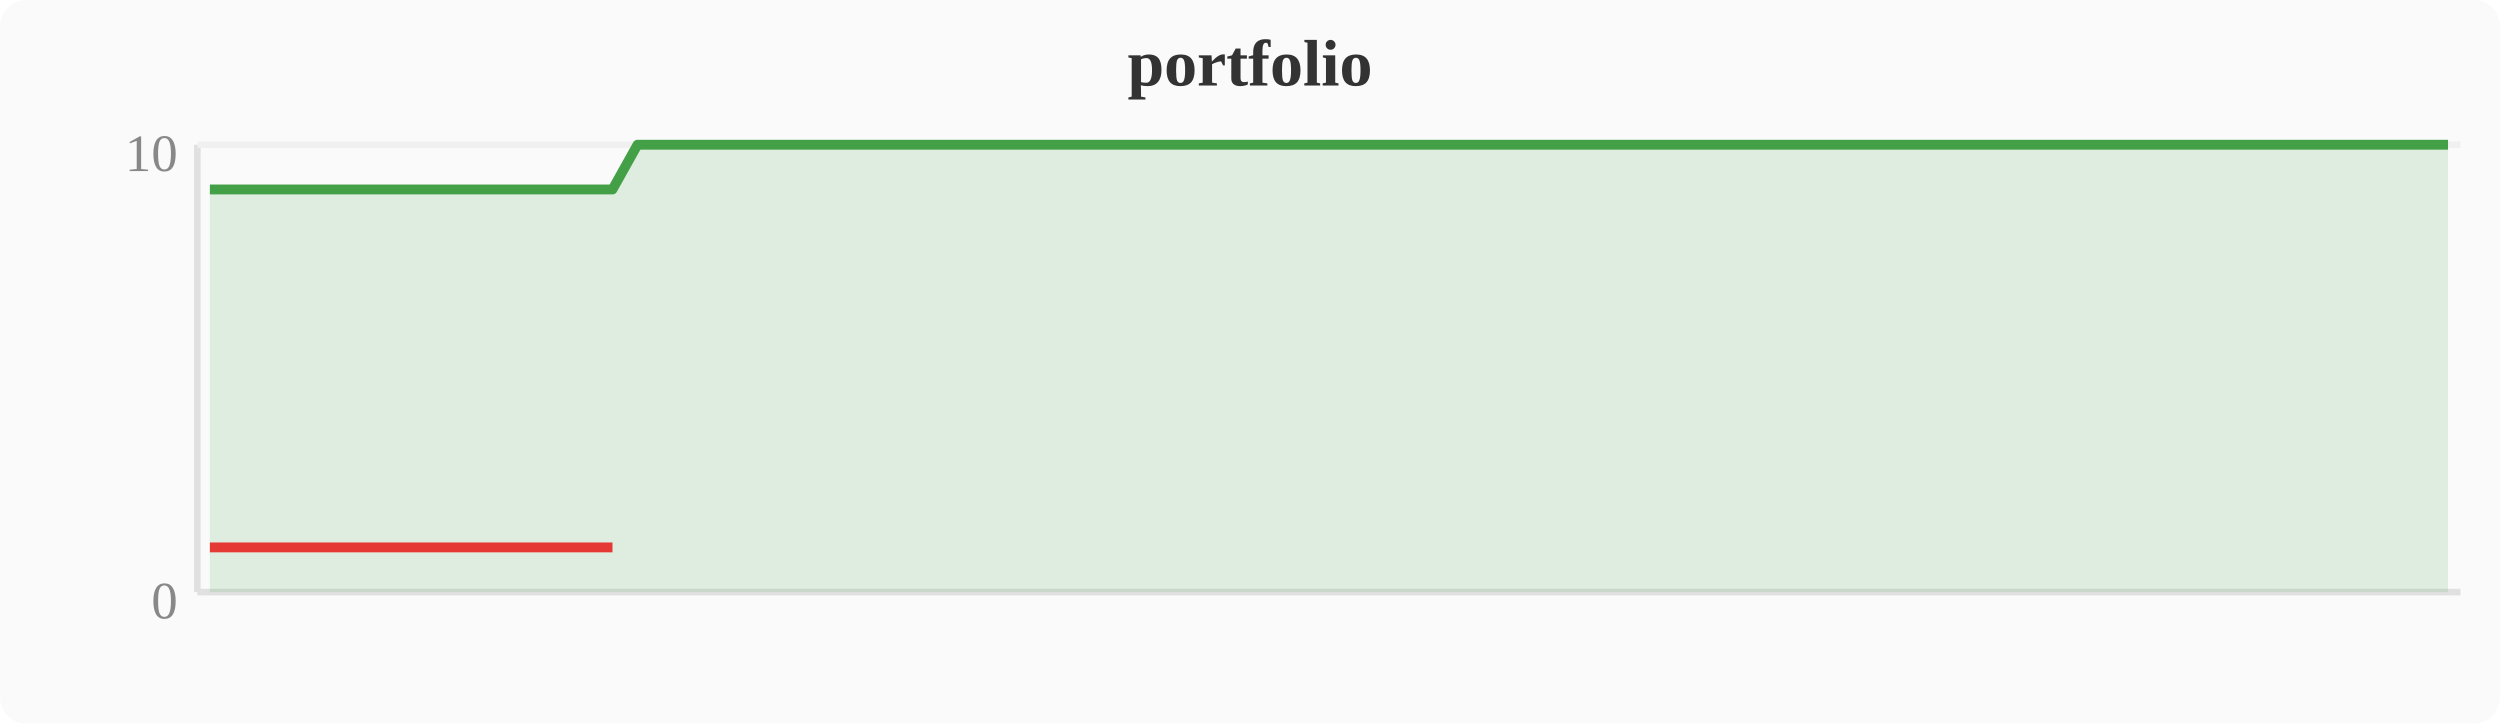
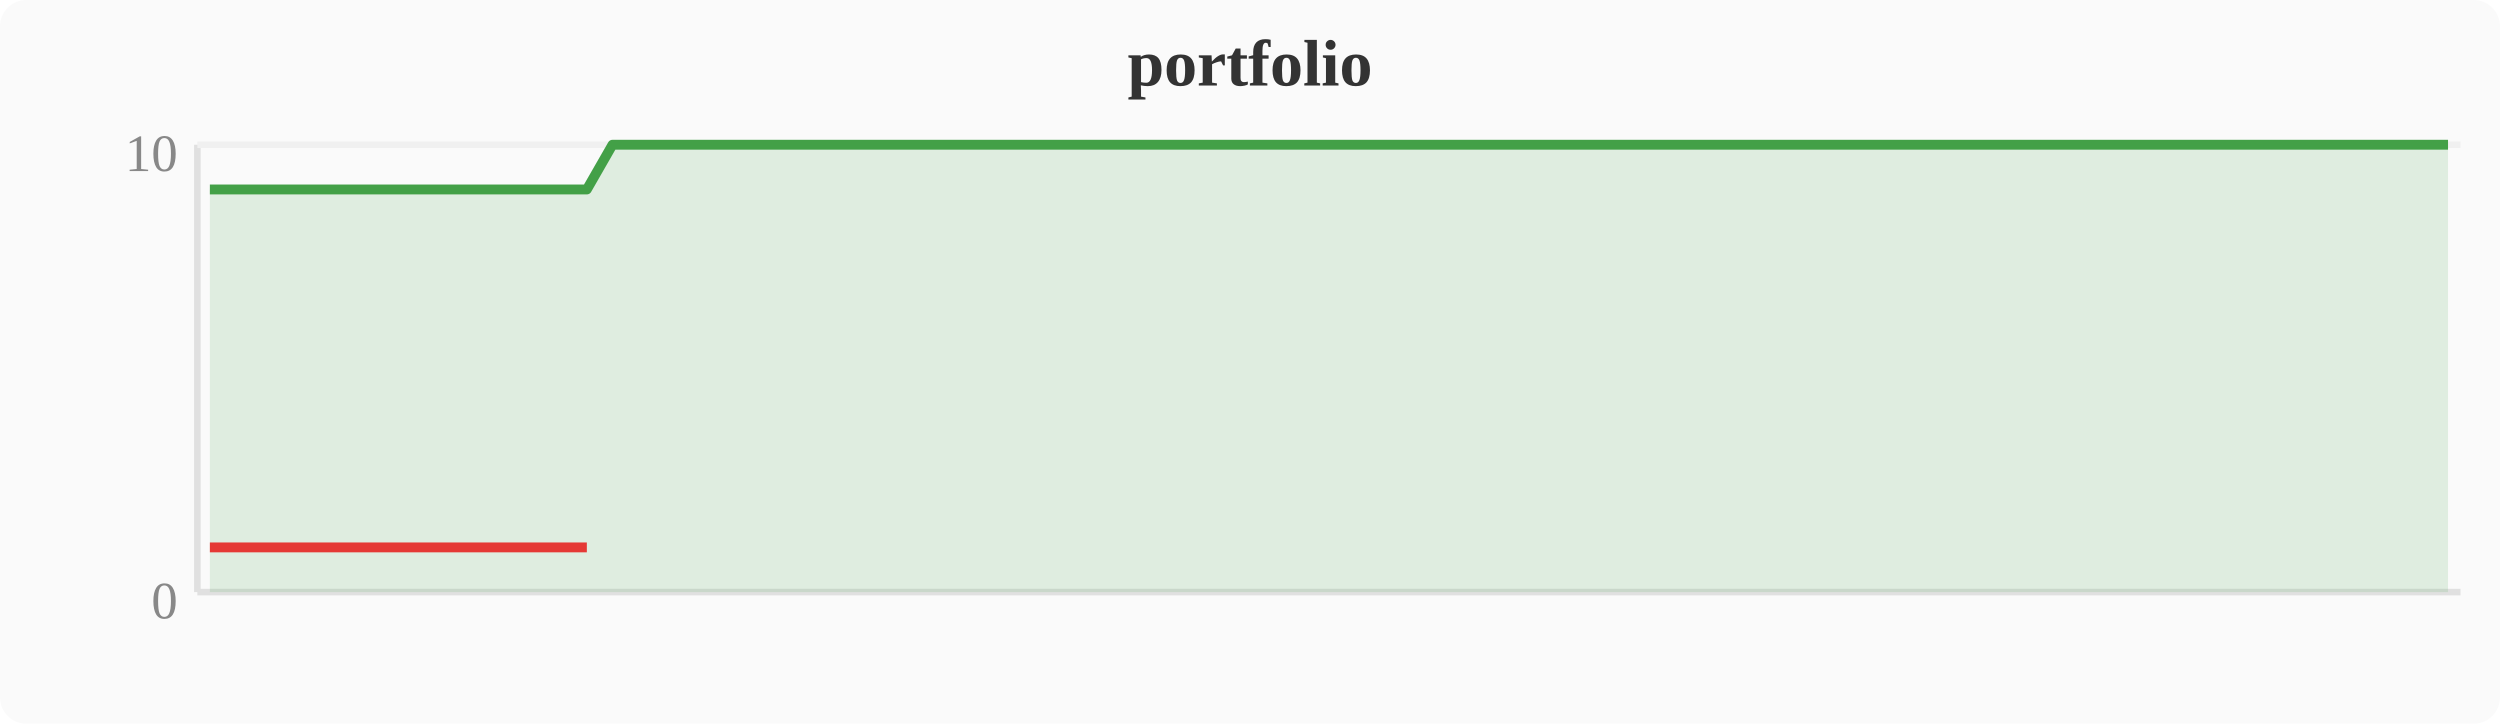
<svg xmlns="http://www.w3.org/2000/svg" width="380" height="110" viewBox="0 0 380 110">
  <rect width="380" height="110" fill="#fafafa" rx="4" />
  <text x="190" y="13" text-anchor="middle" font-size="10" font-weight="bold" fill="#333">portfolio</text>
  <line x1="30" y1="22" x2="30" y2="90" stroke="#e0e0e0" stroke-width="1" />
  <line x1="30" y1="90" x2="374" y2="90" stroke="#e0e0e0" stroke-width="1" />
  <line x1="30" y1="22" x2="374" y2="22" stroke="#f0f0f0" stroke-width="1" />
  <text x="27" y="94" text-anchor="end" font-size="8" fill="#888">0</text>
  <text x="27" y="26" text-anchor="end" font-size="8" fill="#888">10</text>
-   <polygon points="31.9,28.8 35.7,28.8 39.6,28.8 43.4,28.8 47.2,28.8 51.0,28.8 54.8,28.8 58.7,28.8 62.5,28.8 66.3,28.8 70.1,28.8 74.0,28.8 77.8,28.8 81.6,28.8 85.4,28.8 89.2,28.8 93.1,28.8 96.9,22.0 100.7,22.0 104.5,22.0 108.4,22.0 112.2,22.0 116.0,22.0 119.8,22.0 123.6,22.0 127.5,22.0 131.3,22.0 135.1,22.0 138.9,22.0 142.8,22.0 146.6,22.0 150.4,22.0 154.2,22.0 158.0,22.0 161.9,22.0 165.7,22.0 169.5,22.0 173.3,22.0 177.2,22.0 181.0,22.0 184.8,22.0 188.6,22.0 192.4,22.0 196.3,22.0 200.1,22.0 203.9,22.0 207.7,22.0 211.6,22.0 215.4,22.0 219.2,22.0 223.0,22.0 226.8,22.0 230.7,22.0 234.5,22.0 238.3,22.0 242.1,22.0 246.0,22.0 249.8,22.0 253.6,22.0 257.4,22.0 261.2,22.0 265.1,22.0 268.9,22.0 272.7,22.0 276.5,22.0 280.4,22.0 284.2,22.0 288.0,22.0 291.8,22.0 295.6,22.0 299.5,22.0 303.3,22.0 307.1,22.0 310.9,22.0 314.8,22.0 318.6,22.0 322.4,22.0 326.2,22.0 330.0,22.0 333.9,22.0 337.7,22.0 341.5,22.0 345.3,22.0 349.2,22.0 353.0,22.0 356.8,22.0 360.6,22.0 364.4,22.0 368.3,22.0 372.1,22.0 372.1,90 31.9,90" fill="#43a047" opacity="0.15" />
-   <polyline points="31.9,28.8 35.7,28.8 39.6,28.8 43.4,28.8 47.2,28.8 51.0,28.8 54.8,28.8 58.7,28.8 62.5,28.8 66.3,28.8 70.1,28.8 74.0,28.8 77.8,28.8 81.6,28.8 85.4,28.8 89.2,28.8 93.1,28.8 96.9,22.0 100.7,22.0 104.5,22.0 108.4,22.0 112.2,22.0 116.0,22.0 119.8,22.0 123.6,22.0 127.5,22.0 131.3,22.0 135.1,22.0 138.9,22.0 142.8,22.0 146.6,22.0 150.4,22.0 154.2,22.0 158.0,22.0 161.9,22.0 165.7,22.0 169.5,22.0 173.3,22.0 177.2,22.0 181.0,22.0 184.8,22.0 188.6,22.0 192.4,22.0 196.3,22.0 200.1,22.0 203.9,22.0 207.7,22.0 211.6,22.0 215.4,22.0 219.2,22.0 223.0,22.0 226.8,22.0 230.7,22.0 234.5,22.0 238.3,22.0 242.1,22.0 246.0,22.0 249.8,22.0 253.6,22.0 257.4,22.0 261.2,22.0 265.1,22.0 268.9,22.0 272.7,22.0 276.5,22.0 280.4,22.0 284.2,22.0 288.0,22.0 291.8,22.0 295.6,22.0 299.5,22.0 303.3,22.0 307.1,22.0 310.9,22.0 314.8,22.0 318.6,22.0 322.4,22.0 326.2,22.0 330.0,22.0 333.9,22.0 337.7,22.0 341.5,22.0 345.3,22.0 349.2,22.0 353.0,22.0 356.8,22.0 360.6,22.0 364.4,22.0 368.3,22.0 372.1,22.0" fill="none" stroke="#43a047" stroke-width="1.5" stroke-linejoin="round" />
-   <polyline points="31.9,83.2 35.7,83.2 39.6,83.2 43.4,83.2 47.2,83.2 51.0,83.2 54.8,83.2 58.7,83.2 62.5,83.2 66.3,83.2 70.1,83.2 74.0,83.2 77.8,83.2 81.6,83.2 85.4,83.2 89.2,83.2 93.1,83.2" fill="none" stroke="#e53935" stroke-width="1.5" stroke-linejoin="round" />
+   <polygon points="31.9,28.8 35.7,28.8 39.6,28.8 43.4,28.8 47.2,28.8 51.0,28.8 54.8,28.8 58.7,28.8 62.5,28.8 66.3,28.8 70.1,28.8 74.0,28.8 77.8,28.8 81.6,28.8 85.4,28.8 89.2,28.8 93.1,22.0 96.9,22.0 100.7,22.0 104.5,22.0 108.4,22.0 112.2,22.0 116.0,22.0 119.8,22.0 123.6,22.0 127.5,22.0 131.3,22.0 135.1,22.0 138.9,22.0 142.8,22.0 146.6,22.0 150.4,22.0 154.2,22.0 158.0,22.0 161.9,22.0 165.7,22.0 169.5,22.0 173.3,22.0 177.2,22.0 181.0,22.0 184.8,22.0 188.6,22.0 192.4,22.0 196.3,22.0 200.1,22.0 203.9,22.0 207.7,22.0 211.6,22.0 215.4,22.0 219.2,22.0 223.0,22.0 226.8,22.0 230.7,22.0 234.5,22.0 238.3,22.0 242.1,22.0 246.0,22.0 249.8,22.0 253.6,22.0 257.4,22.0 261.2,22.0 265.1,22.0 268.9,22.0 272.7,22.0 276.5,22.0 280.4,22.0 284.2,22.0 288.0,22.0 291.8,22.0 295.6,22.0 299.5,22.0 303.3,22.0 307.1,22.0 310.9,22.0 314.8,22.0 318.6,22.0 322.4,22.0 326.2,22.0 330.0,22.0 333.9,22.0 337.7,22.0 341.5,22.0 345.3,22.0 349.2,22.0 353.0,22.0 356.8,22.0 360.6,22.0 364.4,22.0 368.3,22.0 372.1,22.0 372.1,90 31.9,90" fill="#43a047" opacity="0.15" />
+   <polyline points="31.9,28.8 35.7,28.8 39.6,28.8 43.4,28.8 47.2,28.8 51.0,28.8 54.8,28.8 58.7,28.8 62.5,28.8 66.3,28.8 70.1,28.8 74.0,28.8 77.8,28.8 81.6,28.8 85.4,28.8 89.2,28.8 93.1,22.0 96.9,22.0 100.7,22.0 104.5,22.0 108.4,22.0 112.2,22.0 116.0,22.0 119.8,22.0 123.6,22.0 127.5,22.0 131.3,22.0 135.1,22.0 138.9,22.0 142.8,22.0 146.6,22.0 150.4,22.0 154.2,22.0 158.0,22.0 161.9,22.0 165.7,22.0 169.5,22.0 173.3,22.0 177.2,22.0 181.0,22.0 184.8,22.0 188.6,22.0 192.4,22.0 196.3,22.0 200.1,22.0 203.9,22.0 207.7,22.0 211.6,22.0 215.4,22.0 219.2,22.0 223.0,22.0 226.8,22.0 230.7,22.0 234.5,22.0 238.3,22.0 242.1,22.0 246.0,22.0 249.8,22.0 253.6,22.0 257.4,22.0 261.2,22.0 265.1,22.0 268.9,22.0 272.7,22.0 276.5,22.0 280.4,22.0 284.2,22.0 288.0,22.0 291.8,22.0 295.6,22.0 299.5,22.0 303.3,22.0 307.1,22.0 310.9,22.0 314.8,22.0 318.6,22.0 322.4,22.0 326.2,22.0 330.0,22.0 333.9,22.0 337.7,22.0 341.5,22.0 345.3,22.0 349.2,22.0 353.0,22.0 356.8,22.0 360.6,22.0 364.4,22.0 368.3,22.0 372.1,22.0" fill="none" stroke="#43a047" stroke-width="1.5" stroke-linejoin="round" />
+   <polyline points="31.9,83.2 35.7,83.2 39.6,83.2 43.4,83.2 47.2,83.2 51.0,83.2 54.8,83.2 58.7,83.2 62.5,83.2 66.3,83.2 70.1,83.2 74.0,83.2 77.8,83.2 81.6,83.2 85.4,83.2 89.2,83.2" fill="none" stroke="#e53935" stroke-width="1.5" stroke-linejoin="round" />
</svg>
